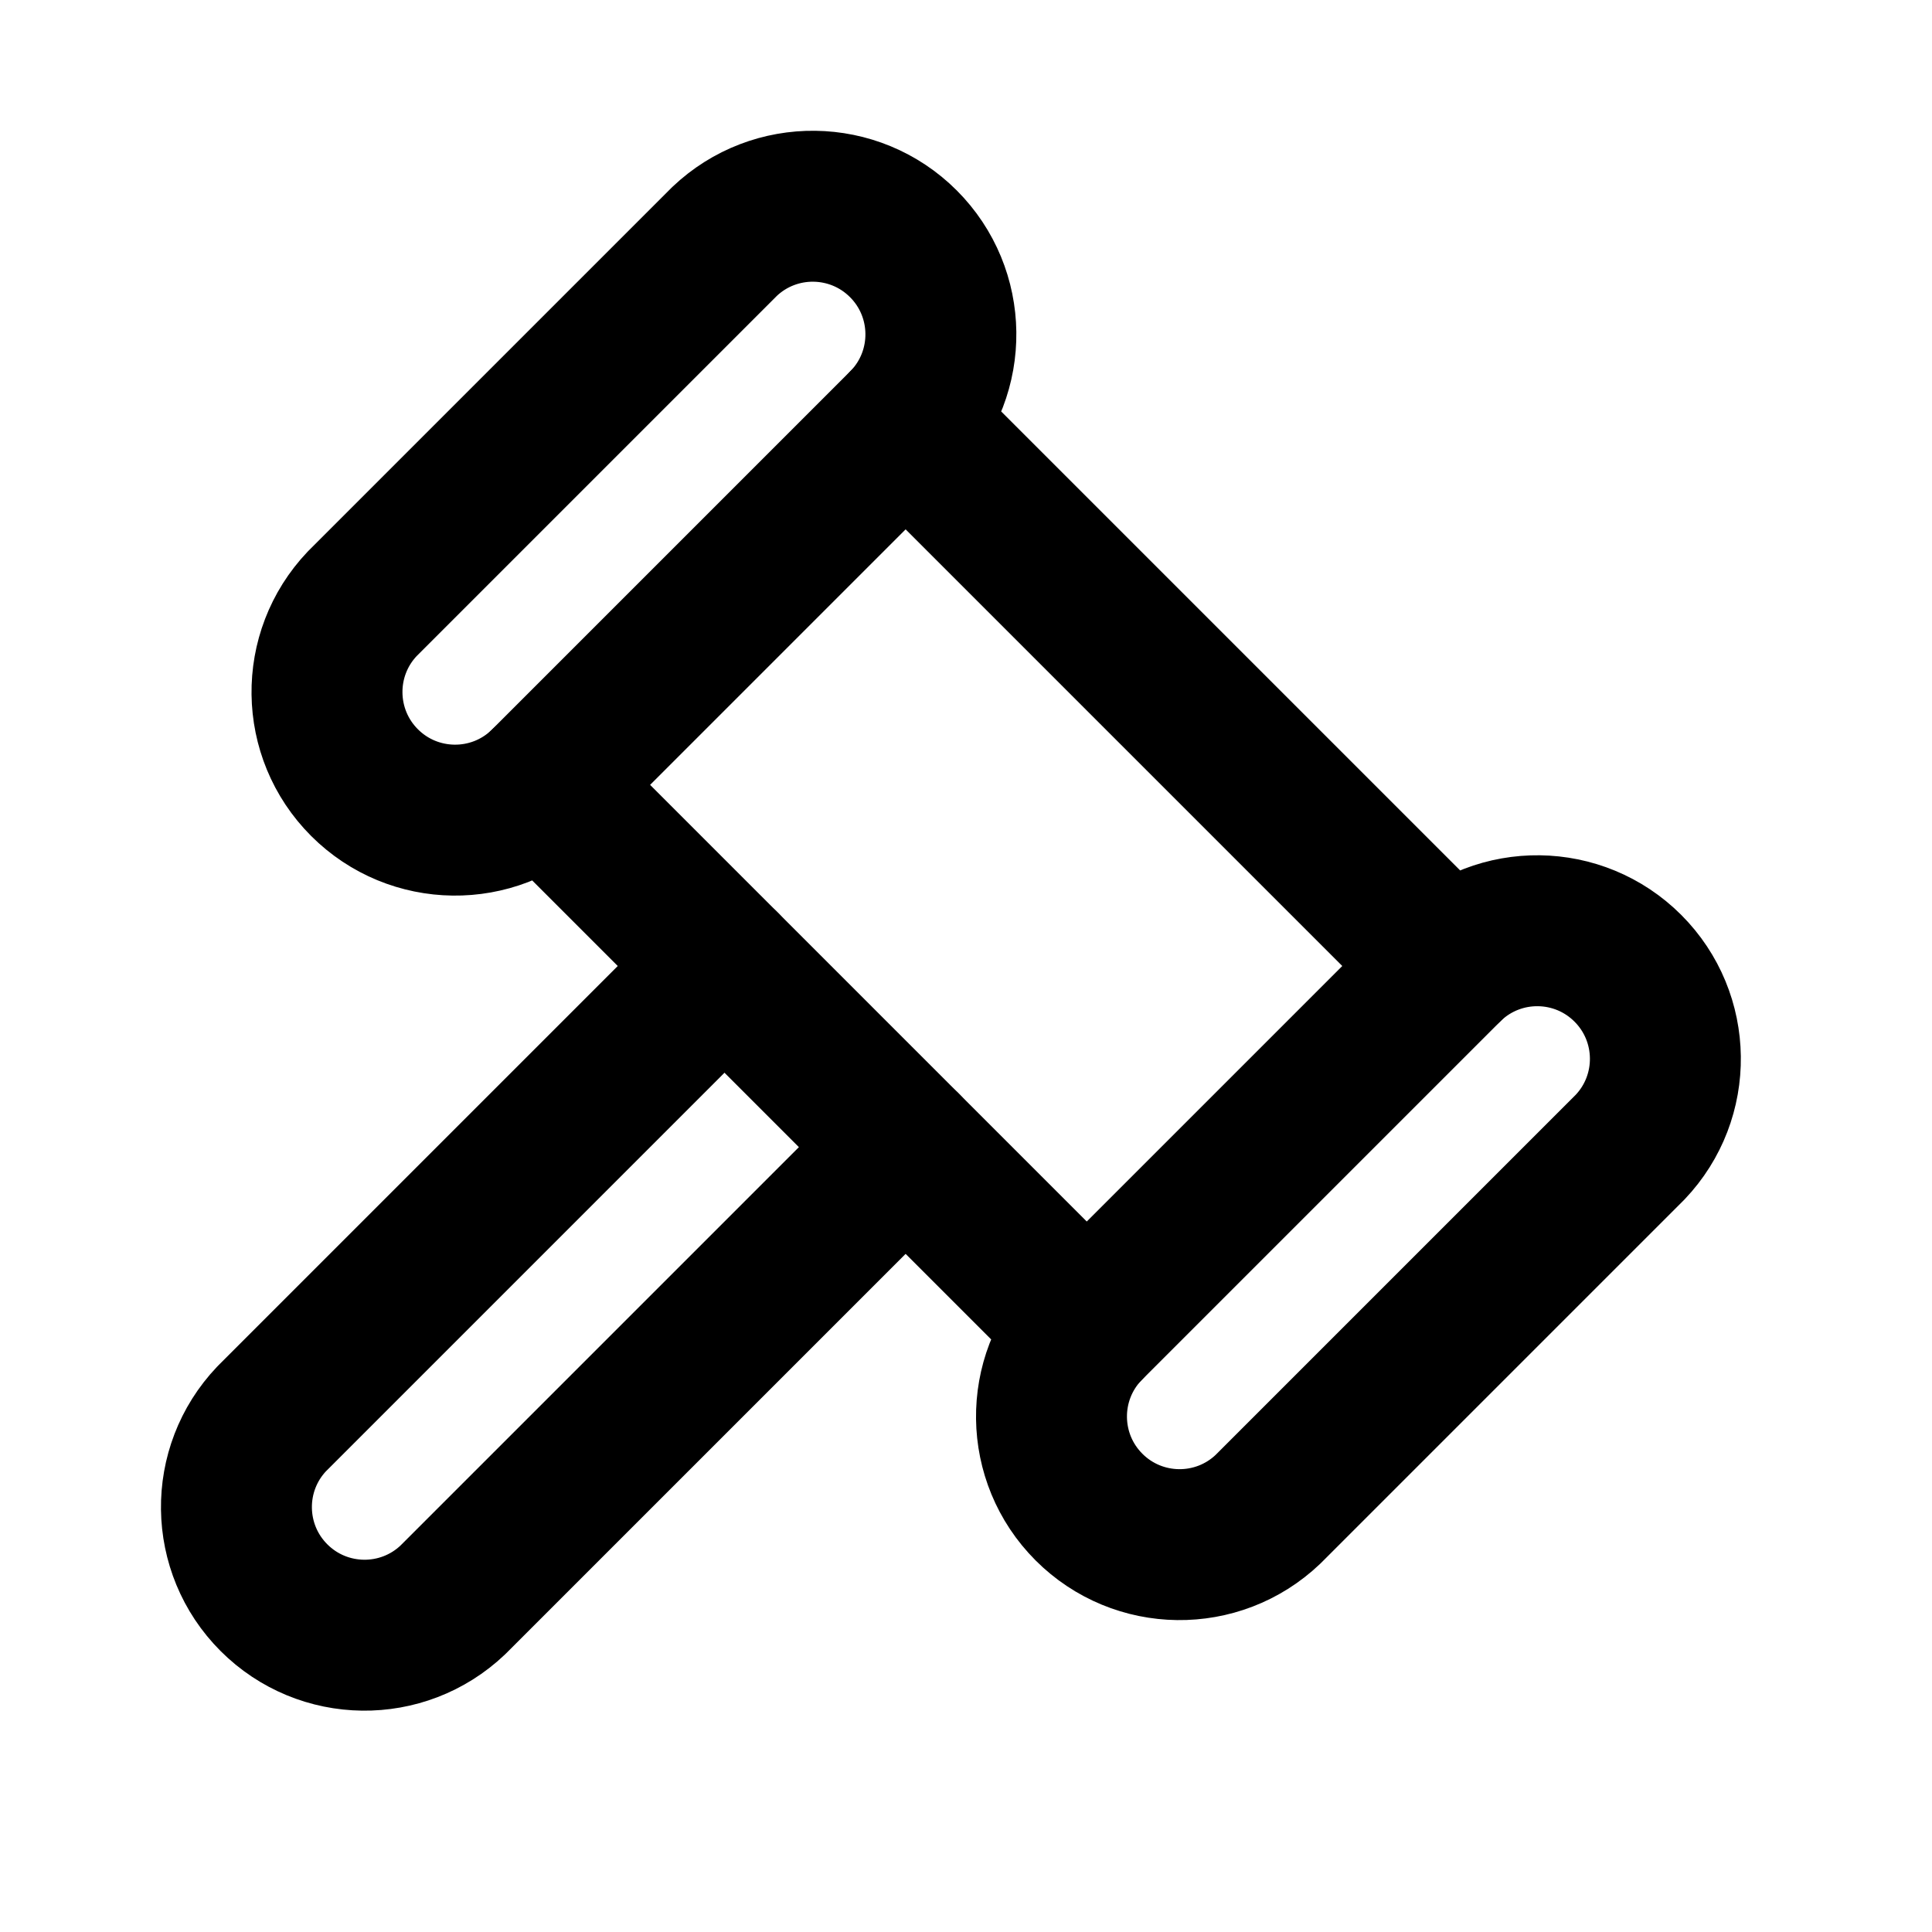
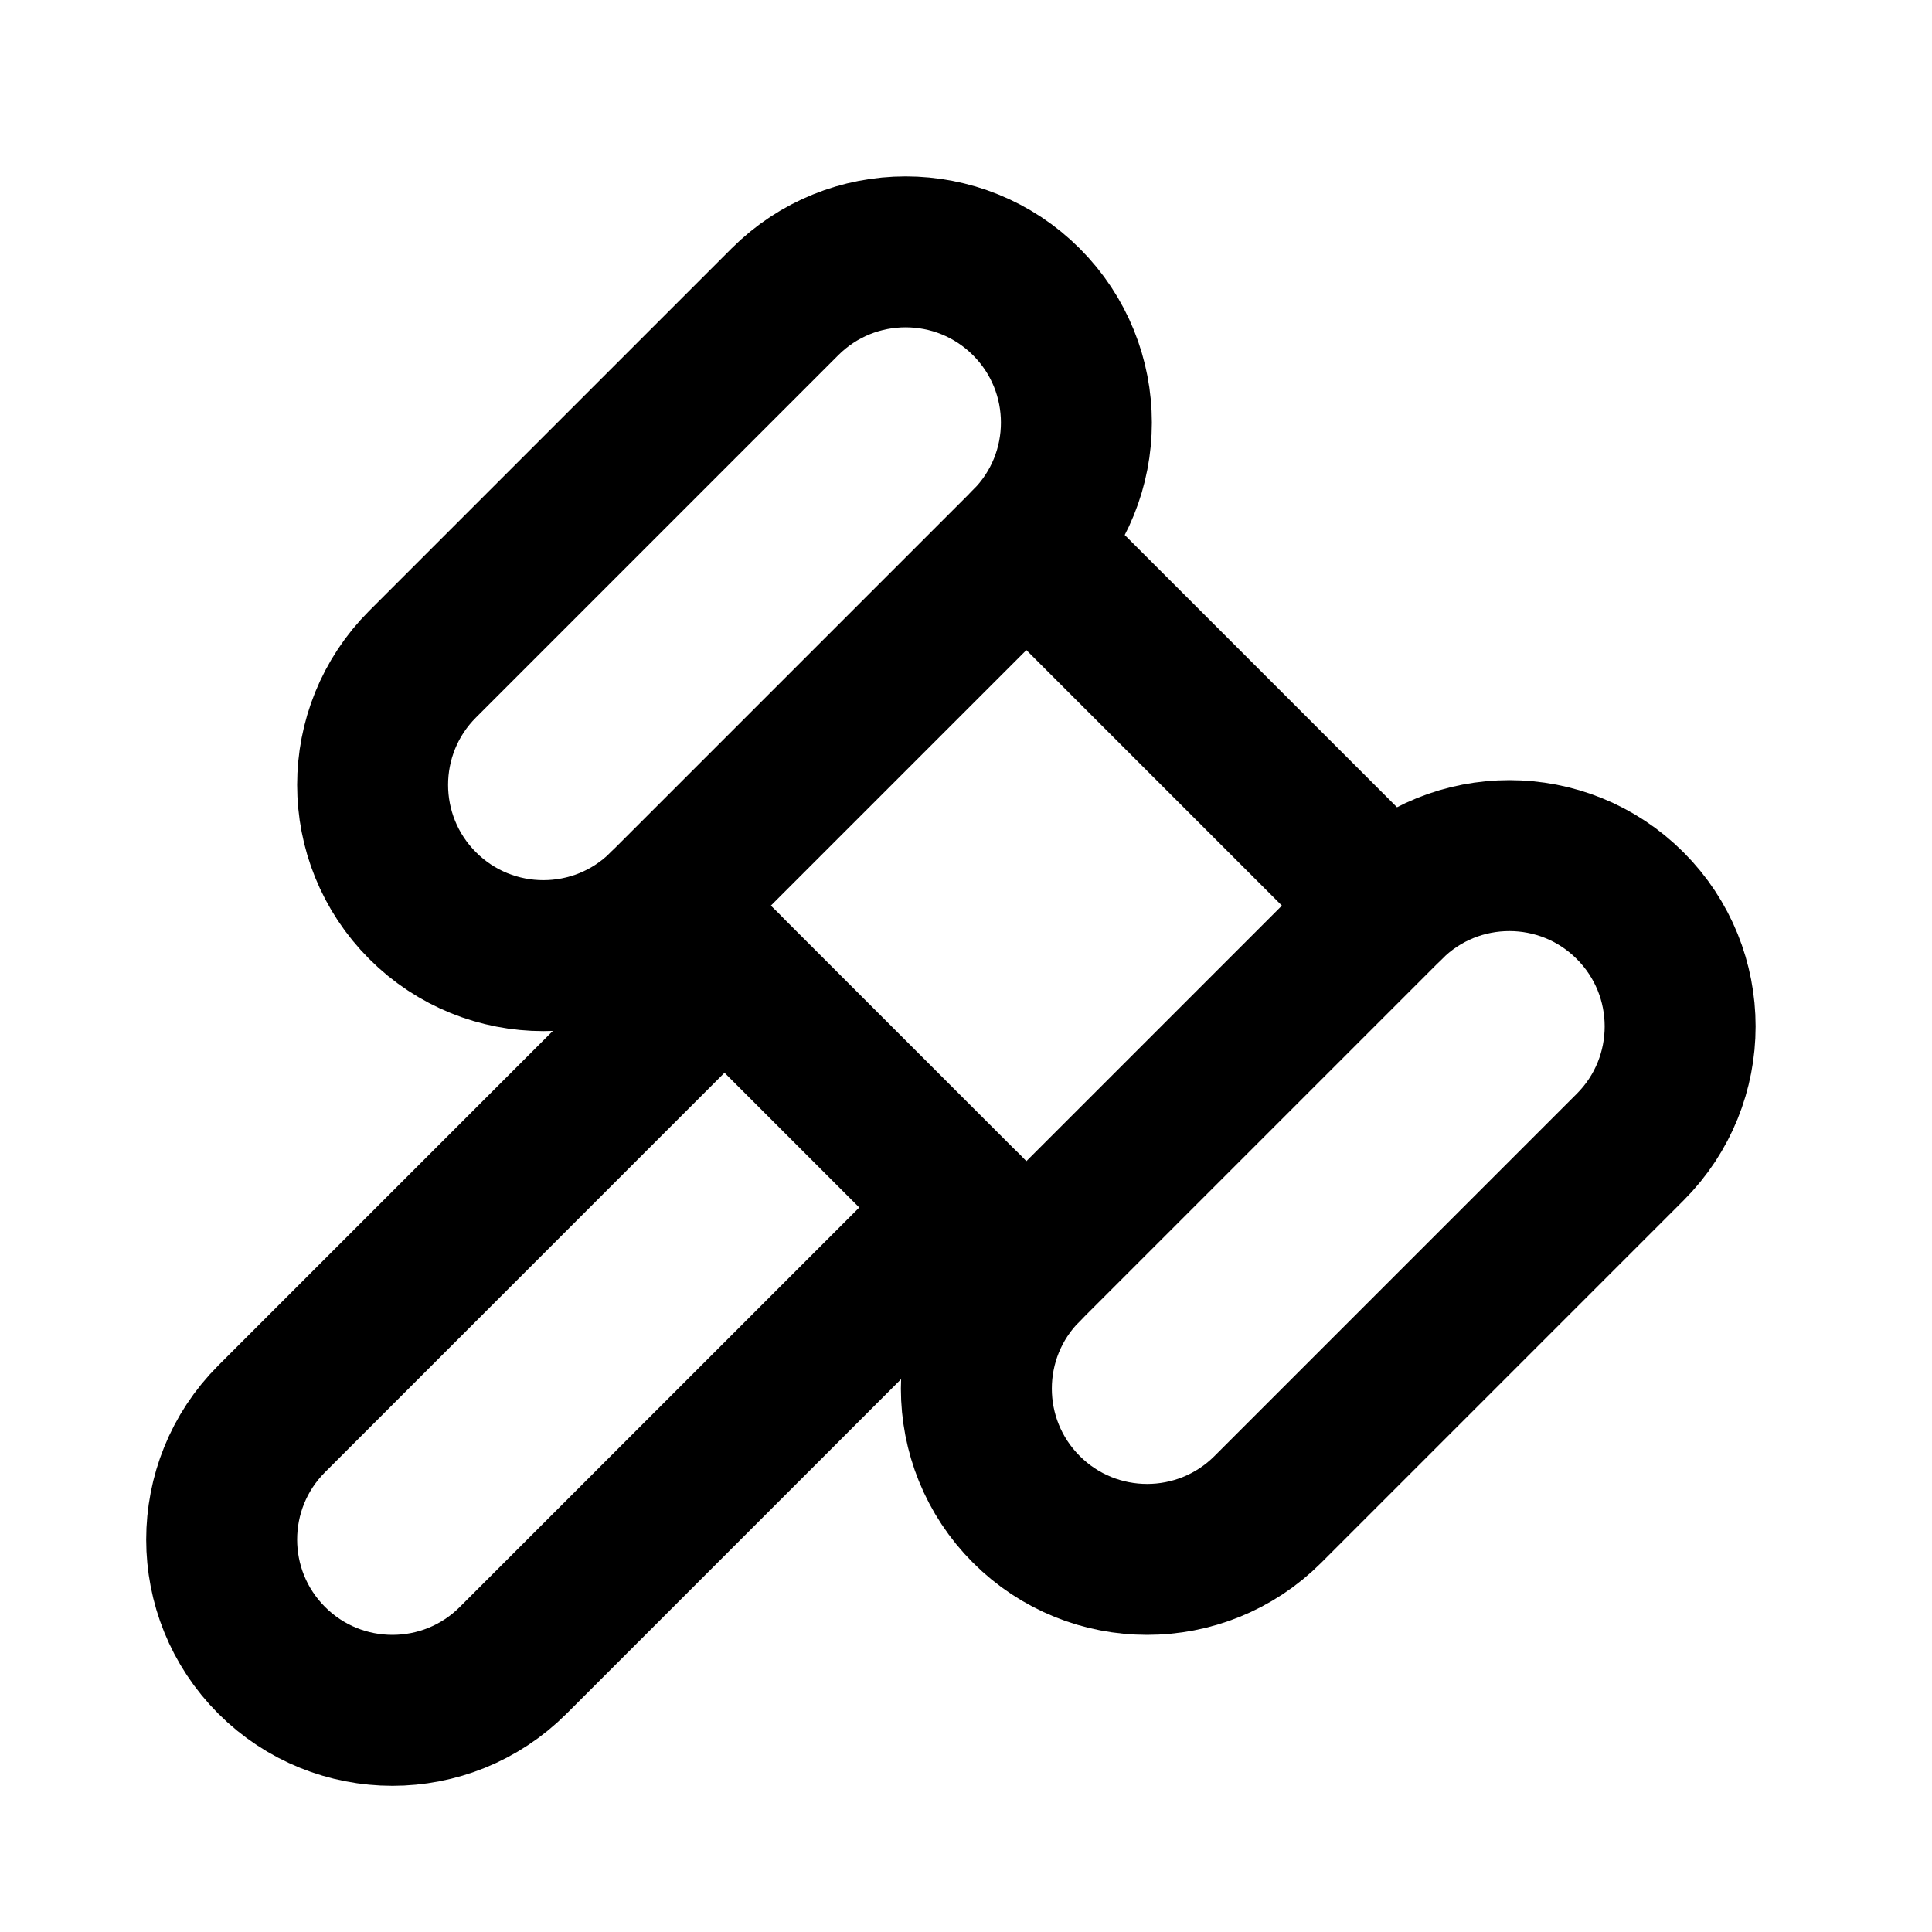
<svg xmlns="http://www.w3.org/2000/svg" data-set="area-pilot" data-keyline="square" width="16" height="16" viewBox="0 0 16 16" fill="none">
-   <path data-filled="solid" d="M7.5 3.5A1.061 1.061 0 0 0 6 2L3 5A1.061 1.061 0 0 0 4.5 6.5L9 11A1.061 1.061 0 0 0 10.5 12.5L13.5 9.5A1.061 1.061 0 0 0 12 8Z" fill="none" stroke="currentColor" stroke-width="1.25" stroke-linecap="round" stroke-linejoin="round" />
-   <path data-filled="cut" d="M4.5 6.5L7.5 3.5M9 11L12 8" fill="none" stroke="currentColor" stroke-width="1.25" stroke-linecap="round" stroke-linejoin="round" />
-   <path data-filled="solid" d="M6 8L2.25 11.75A1.061 1.061 0 0 0 3.75 13.25L7.5 9.5" fill="none" stroke="currentColor" stroke-width="1.25" stroke-linecap="round" stroke-linejoin="round" />
+   <path data-filled="solid" d="M8.5 4.5A1.414 1.414 0 0 0 6.5 2.5L3.5 5.5A1.414 1.414 0 0 0 5.5 7.5L8.5 10.5A1.414 1.414 0 0 0 10.5 12.5L13.5 9.5A1.414 1.414 0 0 0 11.5 7.5Z" fill="none" stroke="currentColor" stroke-width="1.25" stroke-linecap="round" stroke-linejoin="round" />
+   <path data-filled="cut" d="M5.5 7.5L8.5 4.5M8.5 10.5L11.5 7.5" fill="none" stroke="currentColor" stroke-width="1.25" stroke-linecap="round" stroke-linejoin="round" />
+   <path data-filled="solid" d="M6 8L2.25 11.75A1.414 1.414 0 0 0 4.25 13.75L8 10" fill="none" stroke="currentColor" stroke-width="1.25" stroke-linecap="round" stroke-linejoin="round" />
</svg>
